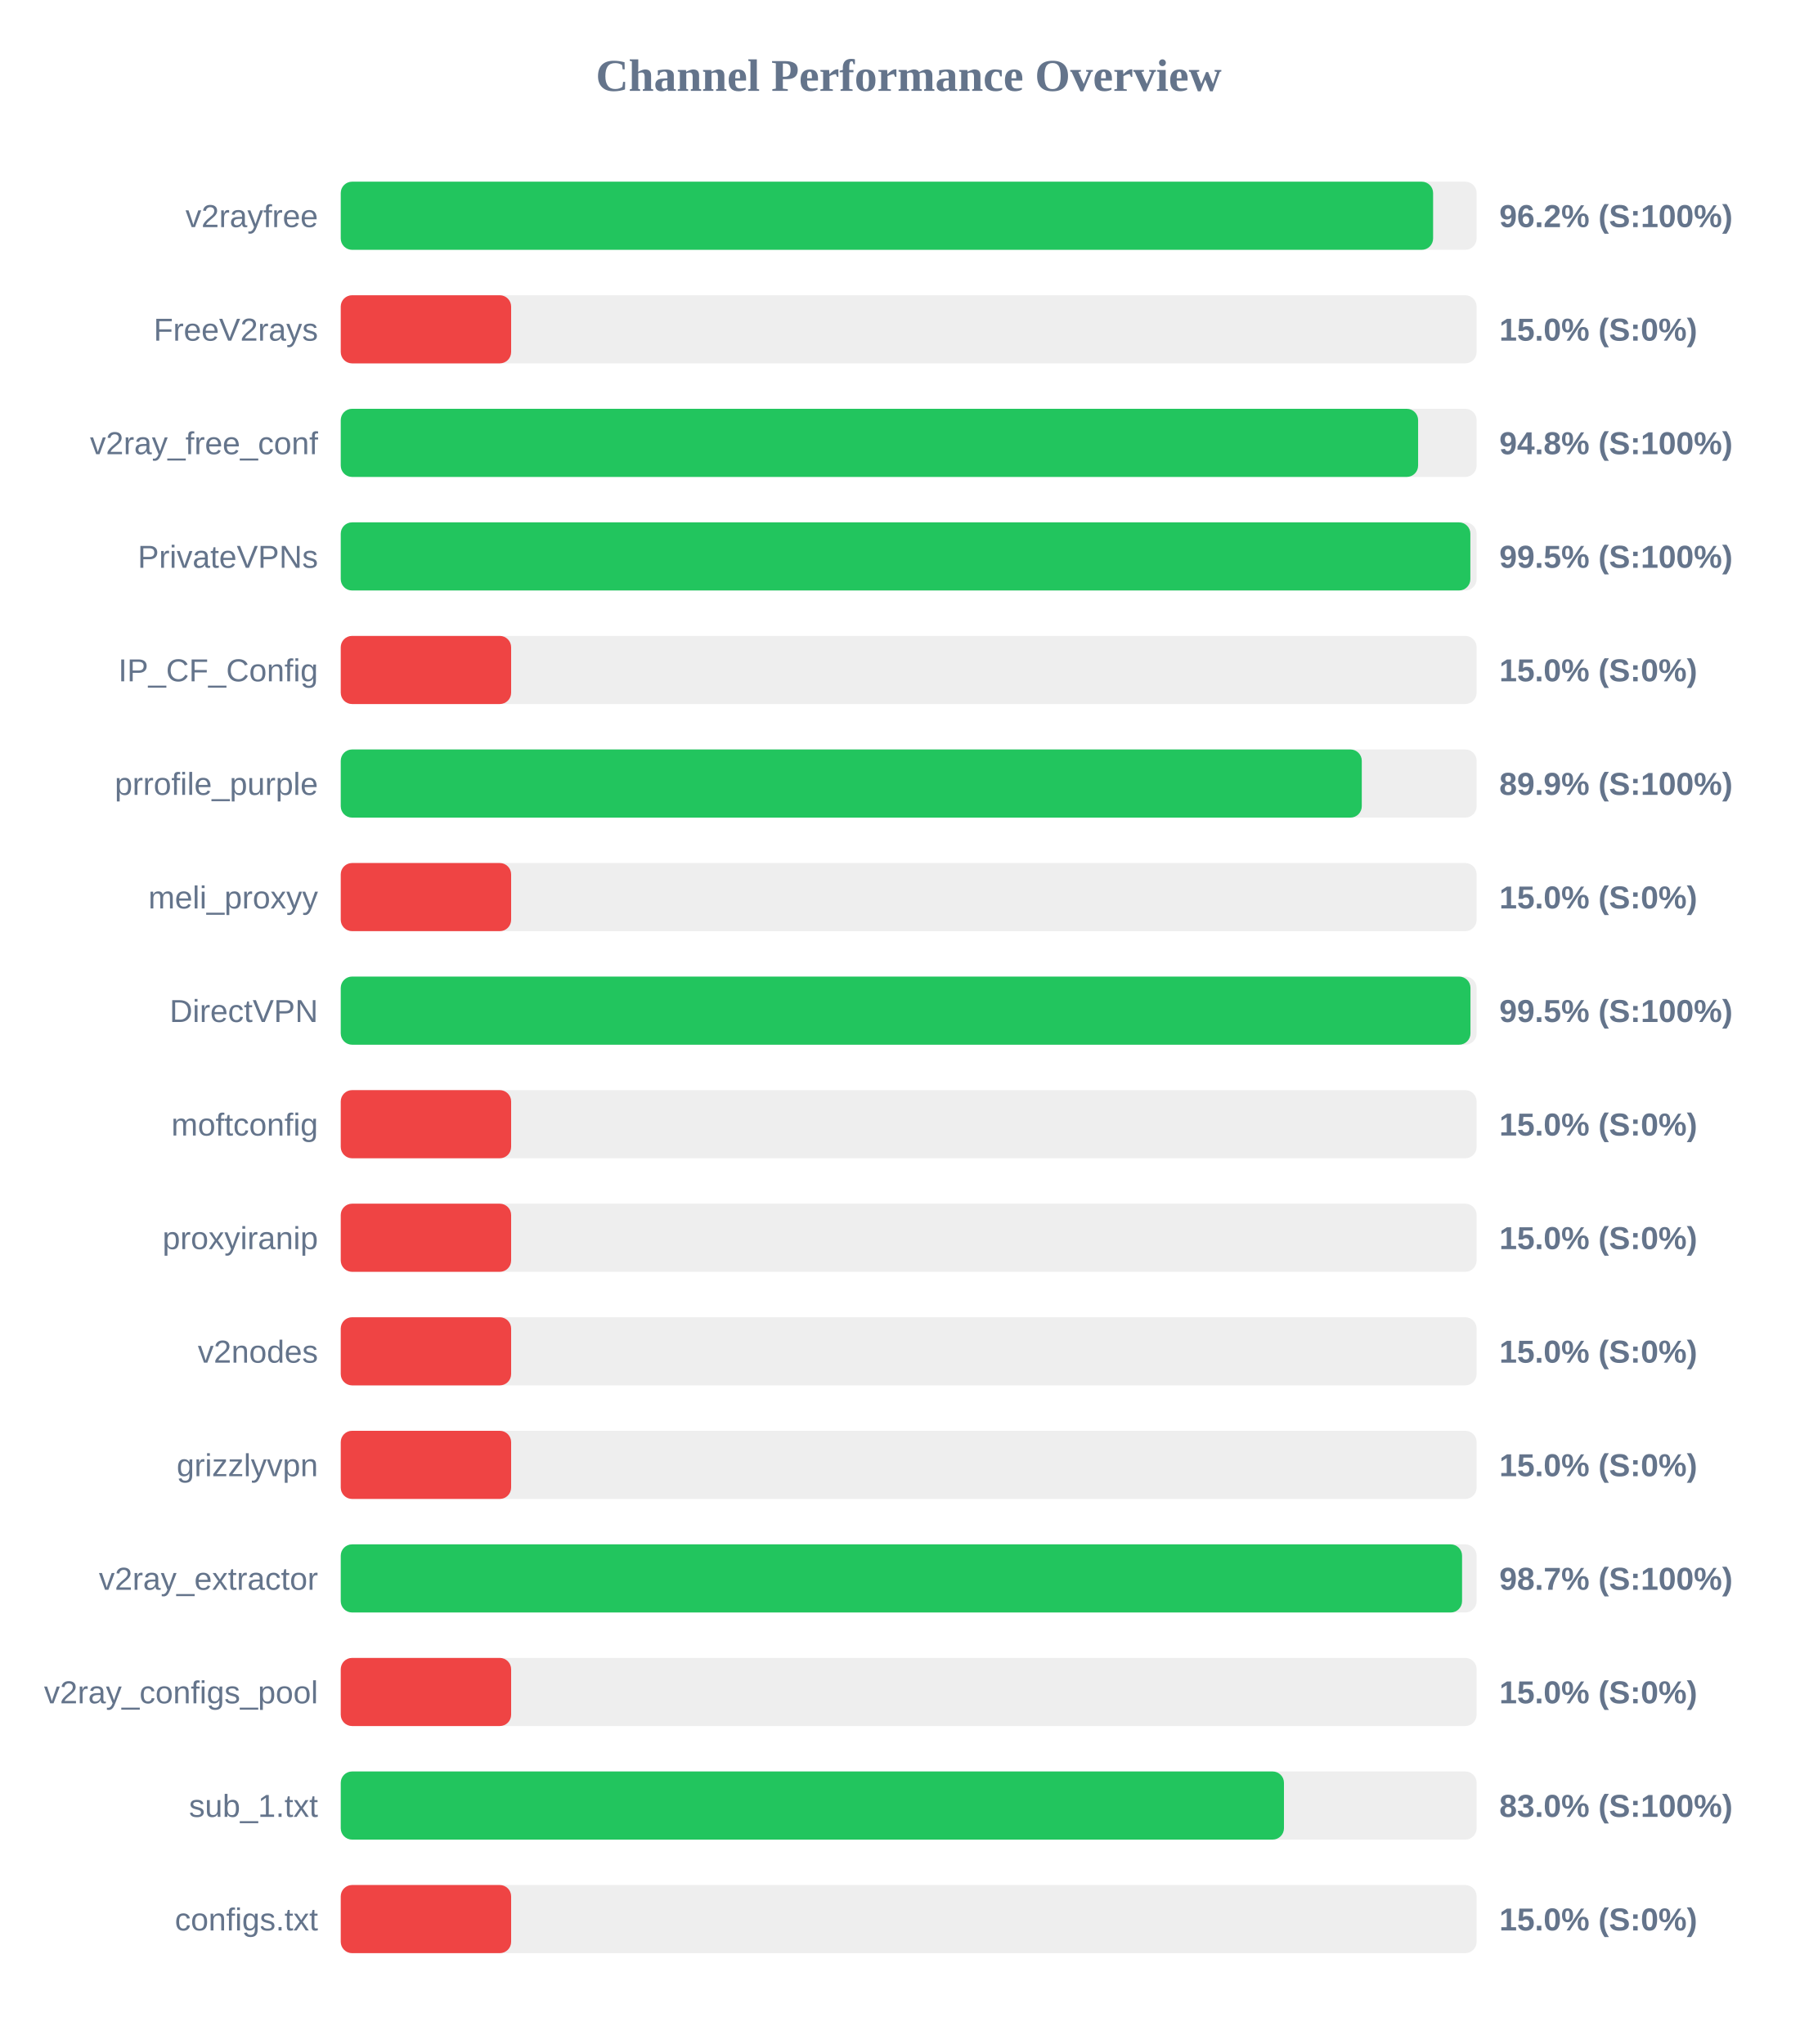
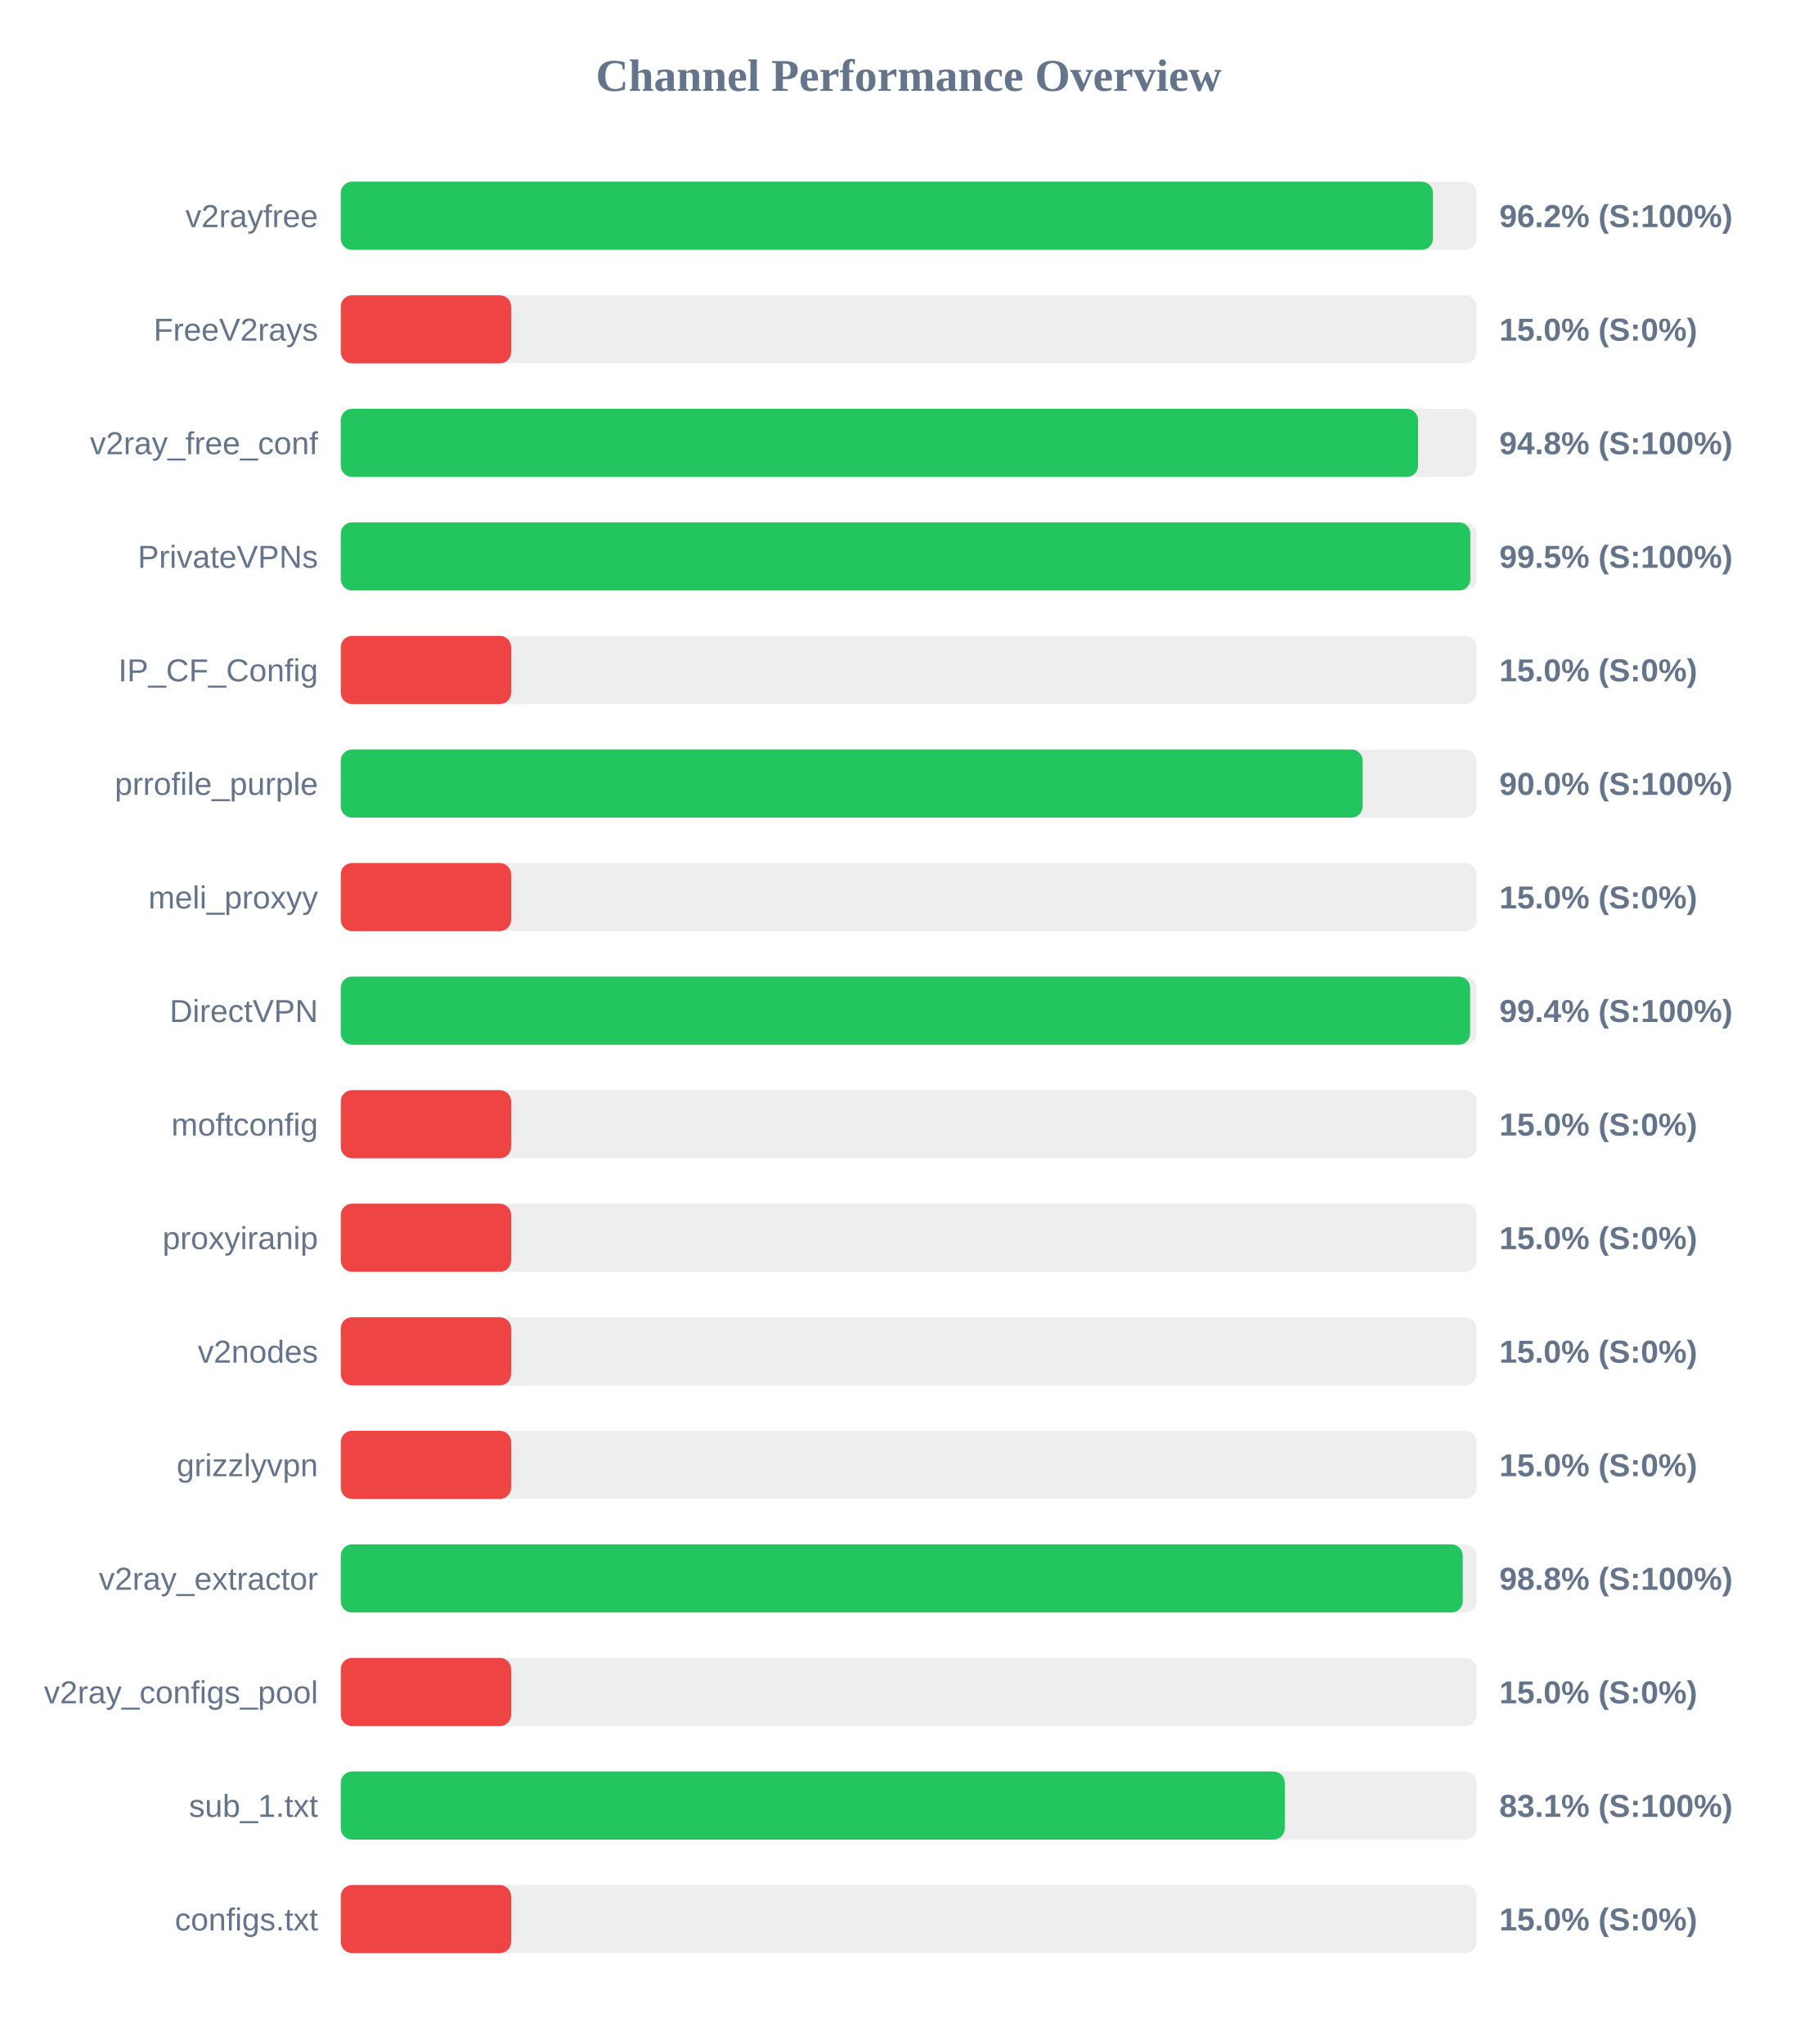
<svg xmlns="http://www.w3.org/2000/svg" width="800" height="900" version="1.1">
  <style>
        .row { font: 14px Arial; fill: #64748b; }
        .score { font: bold 14px Arial; fill: #64748b; }
    </style>
  <text x="400" y="40" text-anchor="middle" font-size="20px" font-weight="bold" fill="#64748b">Channel Performance Overview</text>
  <rect x="150" y="80" width="500" height="30" fill="#eee" rx="5" />
-   <rect x="150" y="80" width="480.85" height="30" fill="#22c55e" rx="5" />
+   <rect x="150" y="80" width="480.8" height="30" fill="#22c55e" rx="5" />
  <text x="140" y="100" text-anchor="end" class="row">v2rayfree</text>
  <text x="660" y="100" text-anchor="start" class="score">96.2% (S:100%)</text>
  <rect x="150" y="130" width="500" height="30" fill="#eee" rx="5" />
  <rect x="150" y="130" width="75.0" height="30" fill="#ef4444" rx="5" />
  <text x="140" y="150" text-anchor="end" class="row">FreeV2rays</text>
  <text x="660" y="150" text-anchor="start" class="score">15.0% (S:0%)</text>
  <rect x="150" y="180" width="500" height="30" fill="#eee" rx="5" />
  <rect x="150" y="180" width="474.25" height="30" fill="#22c55e" rx="5" />
  <text x="140" y="200" text-anchor="end" class="row">v2ray_free_conf</text>
  <text x="660" y="200" text-anchor="start" class="score">94.8% (S:100%)</text>
  <rect x="150" y="230" width="500" height="30" fill="#eee" rx="5" />
  <rect x="150" y="230" width="497.25" height="30" fill="#22c55e" rx="5" />
  <text x="140" y="250" text-anchor="end" class="row">PrivateVPNs</text>
  <text x="660" y="250" text-anchor="start" class="score">99.5% (S:100%)</text>
  <rect x="150" y="280" width="500" height="30" fill="#eee" rx="5" />
  <rect x="150" y="280" width="75.0" height="30" fill="#ef4444" rx="5" />
  <text x="140" y="300" text-anchor="end" class="row">IP_CF_Config</text>
  <text x="660" y="300" text-anchor="start" class="score">15.0% (S:0%)</text>
  <rect x="150" y="330" width="500" height="30" fill="#eee" rx="5" />
-   <rect x="150" y="330" width="449.45" height="30" fill="#22c55e" rx="5" />
+   <rect x="150" y="330" width="449.85" height="30" fill="#22c55e" rx="5" />
  <text x="140" y="350" text-anchor="end" class="row">prrofile_purple</text>
-   <text x="660" y="350" text-anchor="start" class="score">89.9% (S:100%)</text>
+   <text x="660" y="350" text-anchor="start" class="score">90.0% (S:100%)</text>
  <rect x="150" y="380" width="500" height="30" fill="#eee" rx="5" />
  <rect x="150" y="380" width="75.0" height="30" fill="#ef4444" rx="5" />
  <text x="140" y="400" text-anchor="end" class="row">meli_proxyy</text>
  <text x="660" y="400" text-anchor="start" class="score">15.0% (S:0%)</text>
  <rect x="150" y="430" width="500" height="30" fill="#eee" rx="5" />
-   <rect x="150" y="430" width="497.3" height="30" fill="#22c55e" rx="5" />
+   <rect x="150" y="430" width="497.15" height="30" fill="#22c55e" rx="5" />
  <text x="140" y="450" text-anchor="end" class="row">DirectVPN</text>
-   <text x="660" y="450" text-anchor="start" class="score">99.5% (S:100%)</text>
+   <text x="660" y="450" text-anchor="start" class="score">99.4% (S:100%)</text>
  <rect x="150" y="480" width="500" height="30" fill="#eee" rx="5" />
  <rect x="150" y="480" width="75.0" height="30" fill="#ef4444" rx="5" />
  <text x="140" y="500" text-anchor="end" class="row">moftconfig</text>
  <text x="660" y="500" text-anchor="start" class="score">15.0% (S:0%)</text>
  <rect x="150" y="530" width="500" height="30" fill="#eee" rx="5" />
  <rect x="150" y="530" width="75.0" height="30" fill="#ef4444" rx="5" />
  <text x="140" y="550" text-anchor="end" class="row">proxyiranip</text>
  <text x="660" y="550" text-anchor="start" class="score">15.0% (S:0%)</text>
  <rect x="150" y="580" width="500" height="30" fill="#eee" rx="5" />
  <rect x="150" y="580" width="75.0" height="30" fill="#ef4444" rx="5" />
  <text x="140" y="600" text-anchor="end" class="row">v2nodes</text>
  <text x="660" y="600" text-anchor="start" class="score">15.0% (S:0%)</text>
  <rect x="150" y="630" width="500" height="30" fill="#eee" rx="5" />
  <rect x="150" y="630" width="75.0" height="30" fill="#ef4444" rx="5" />
  <text x="140" y="650" text-anchor="end" class="row">grizzlyvpn</text>
  <text x="660" y="650" text-anchor="start" class="score">15.0% (S:0%)</text>
  <rect x="150" y="680" width="500" height="30" fill="#eee" rx="5" />
-   <rect x="150" y="680" width="493.6" height="30" fill="#22c55e" rx="5" />
+   <rect x="150" y="680" width="493.9" height="30" fill="#22c55e" rx="5" />
  <text x="140" y="700" text-anchor="end" class="row">v2ray_extractor</text>
-   <text x="660" y="700" text-anchor="start" class="score">98.7% (S:100%)</text>
+   <text x="660" y="700" text-anchor="start" class="score">98.8% (S:100%)</text>
  <rect x="150" y="730" width="500" height="30" fill="#eee" rx="5" />
  <rect x="150" y="730" width="75.0" height="30" fill="#ef4444" rx="5" />
  <text x="140" y="750" text-anchor="end" class="row">v2ray_configs_pool</text>
  <text x="660" y="750" text-anchor="start" class="score">15.0% (S:0%)</text>
  <rect x="150" y="780" width="500" height="30" fill="#eee" rx="5" />
-   <rect x="150" y="780" width="415.2" height="30" fill="#22c55e" rx="5" />
+   <rect x="150" y="780" width="415.55" height="30" fill="#22c55e" rx="5" />
  <text x="140" y="800" text-anchor="end" class="row">sub_1.txt</text>
-   <text x="660" y="800" text-anchor="start" class="score">83.0% (S:100%)</text>
+   <text x="660" y="800" text-anchor="start" class="score">83.1% (S:100%)</text>
  <rect x="150" y="830" width="500" height="30" fill="#eee" rx="5" />
  <rect x="150" y="830" width="75.0" height="30" fill="#ef4444" rx="5" />
  <text x="140" y="850" text-anchor="end" class="row">configs.txt</text>
  <text x="660" y="850" text-anchor="start" class="score">15.0% (S:0%)</text>
</svg>
